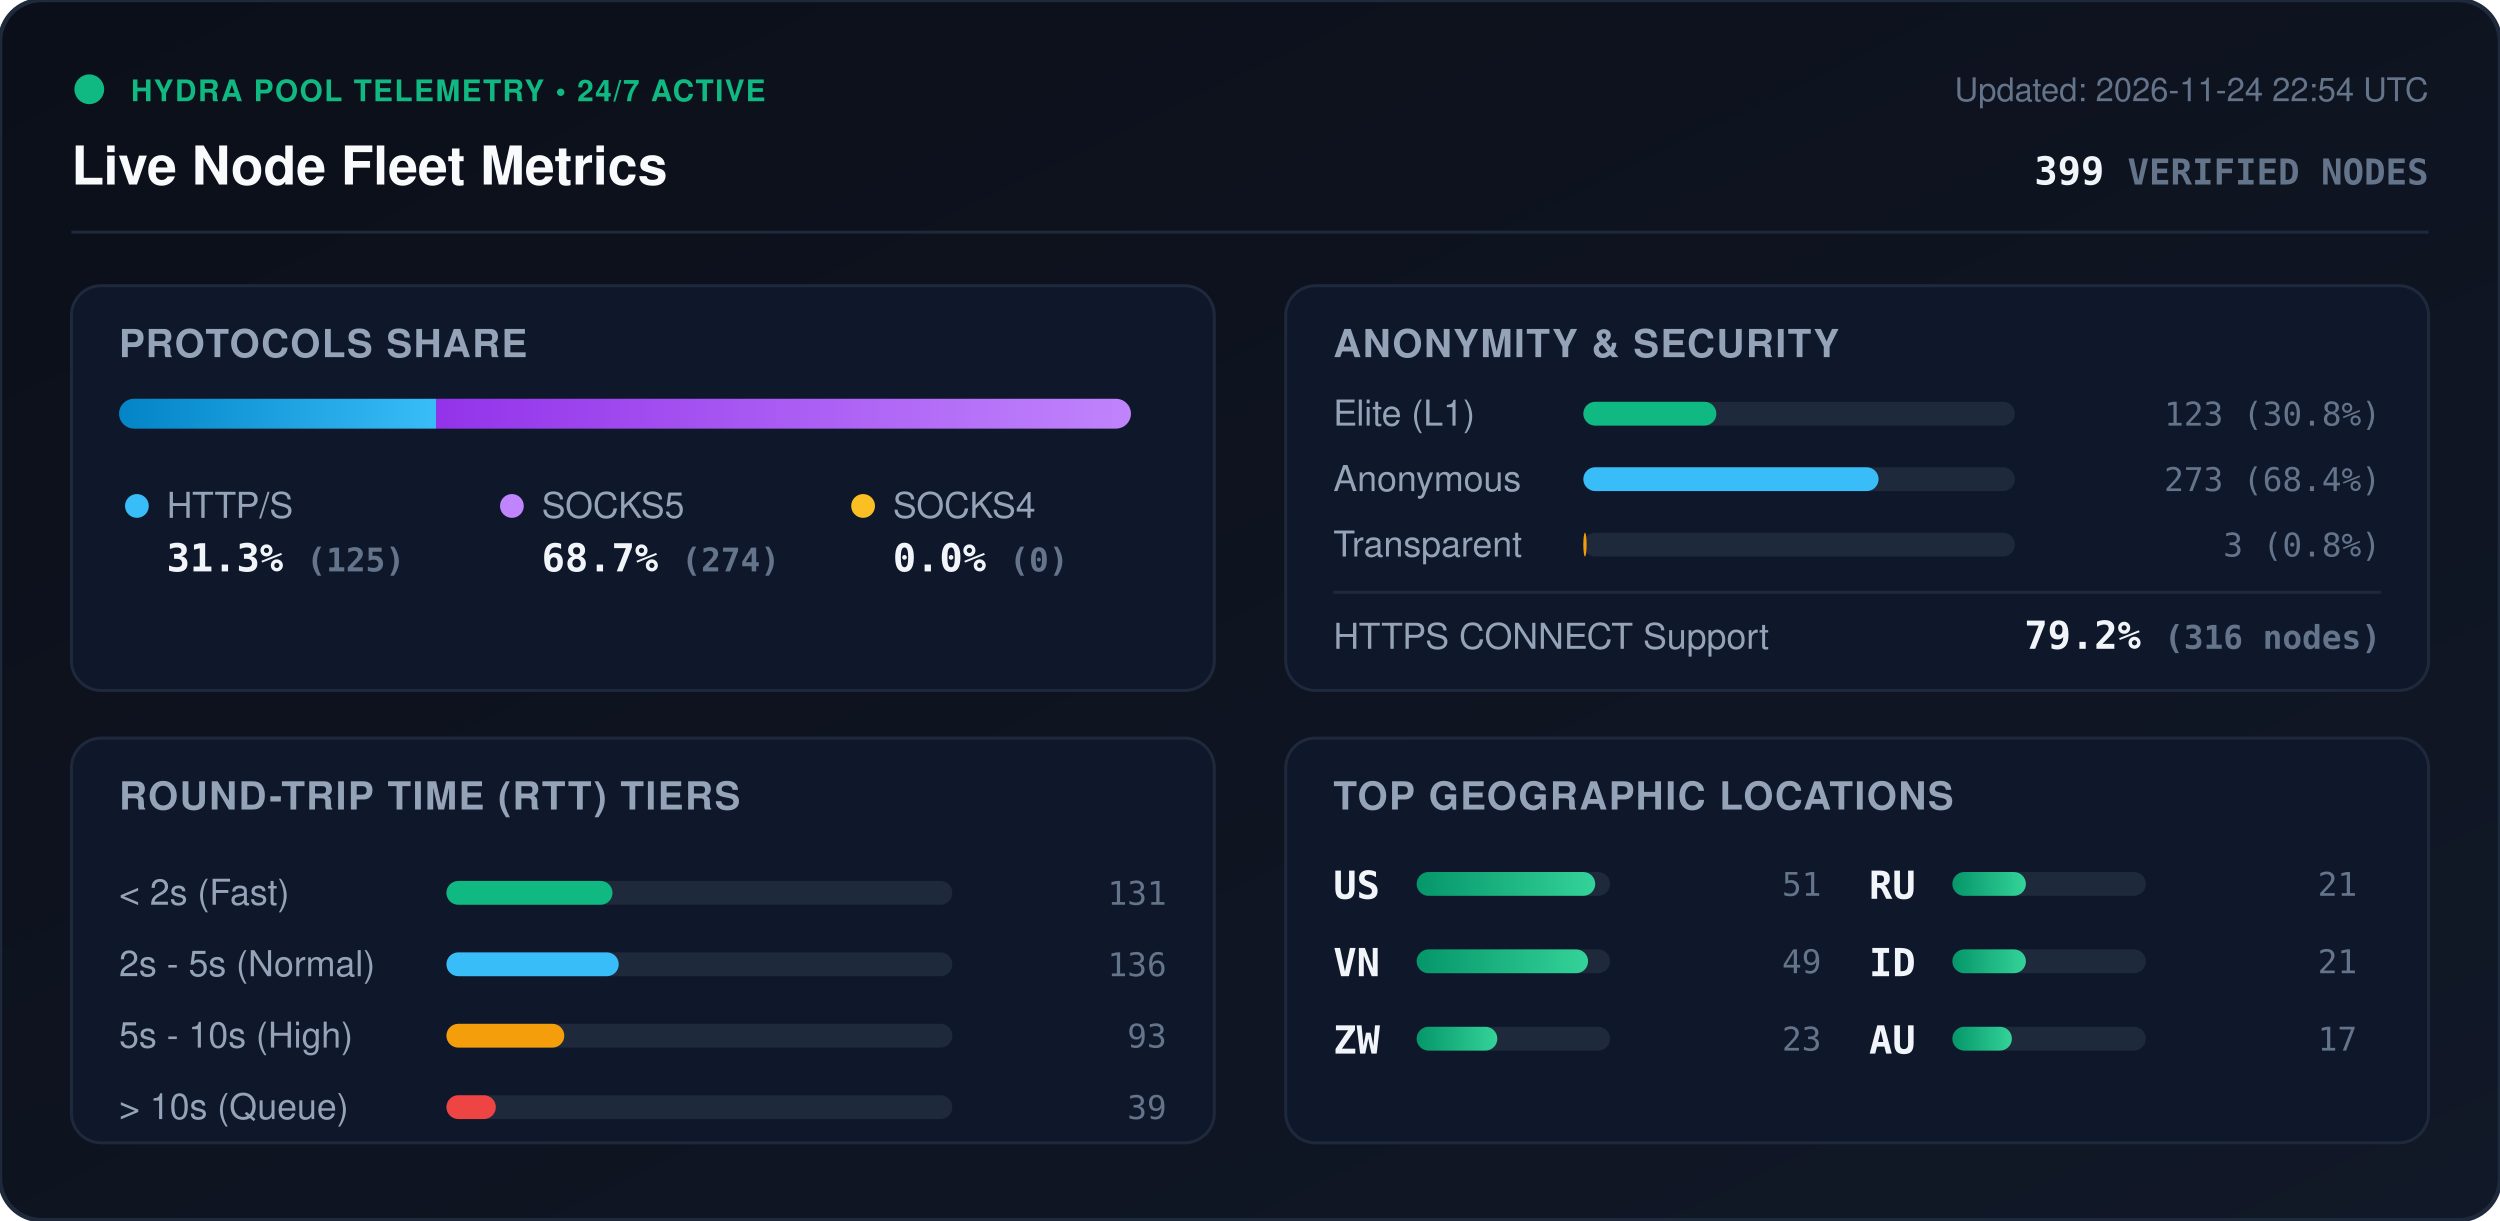
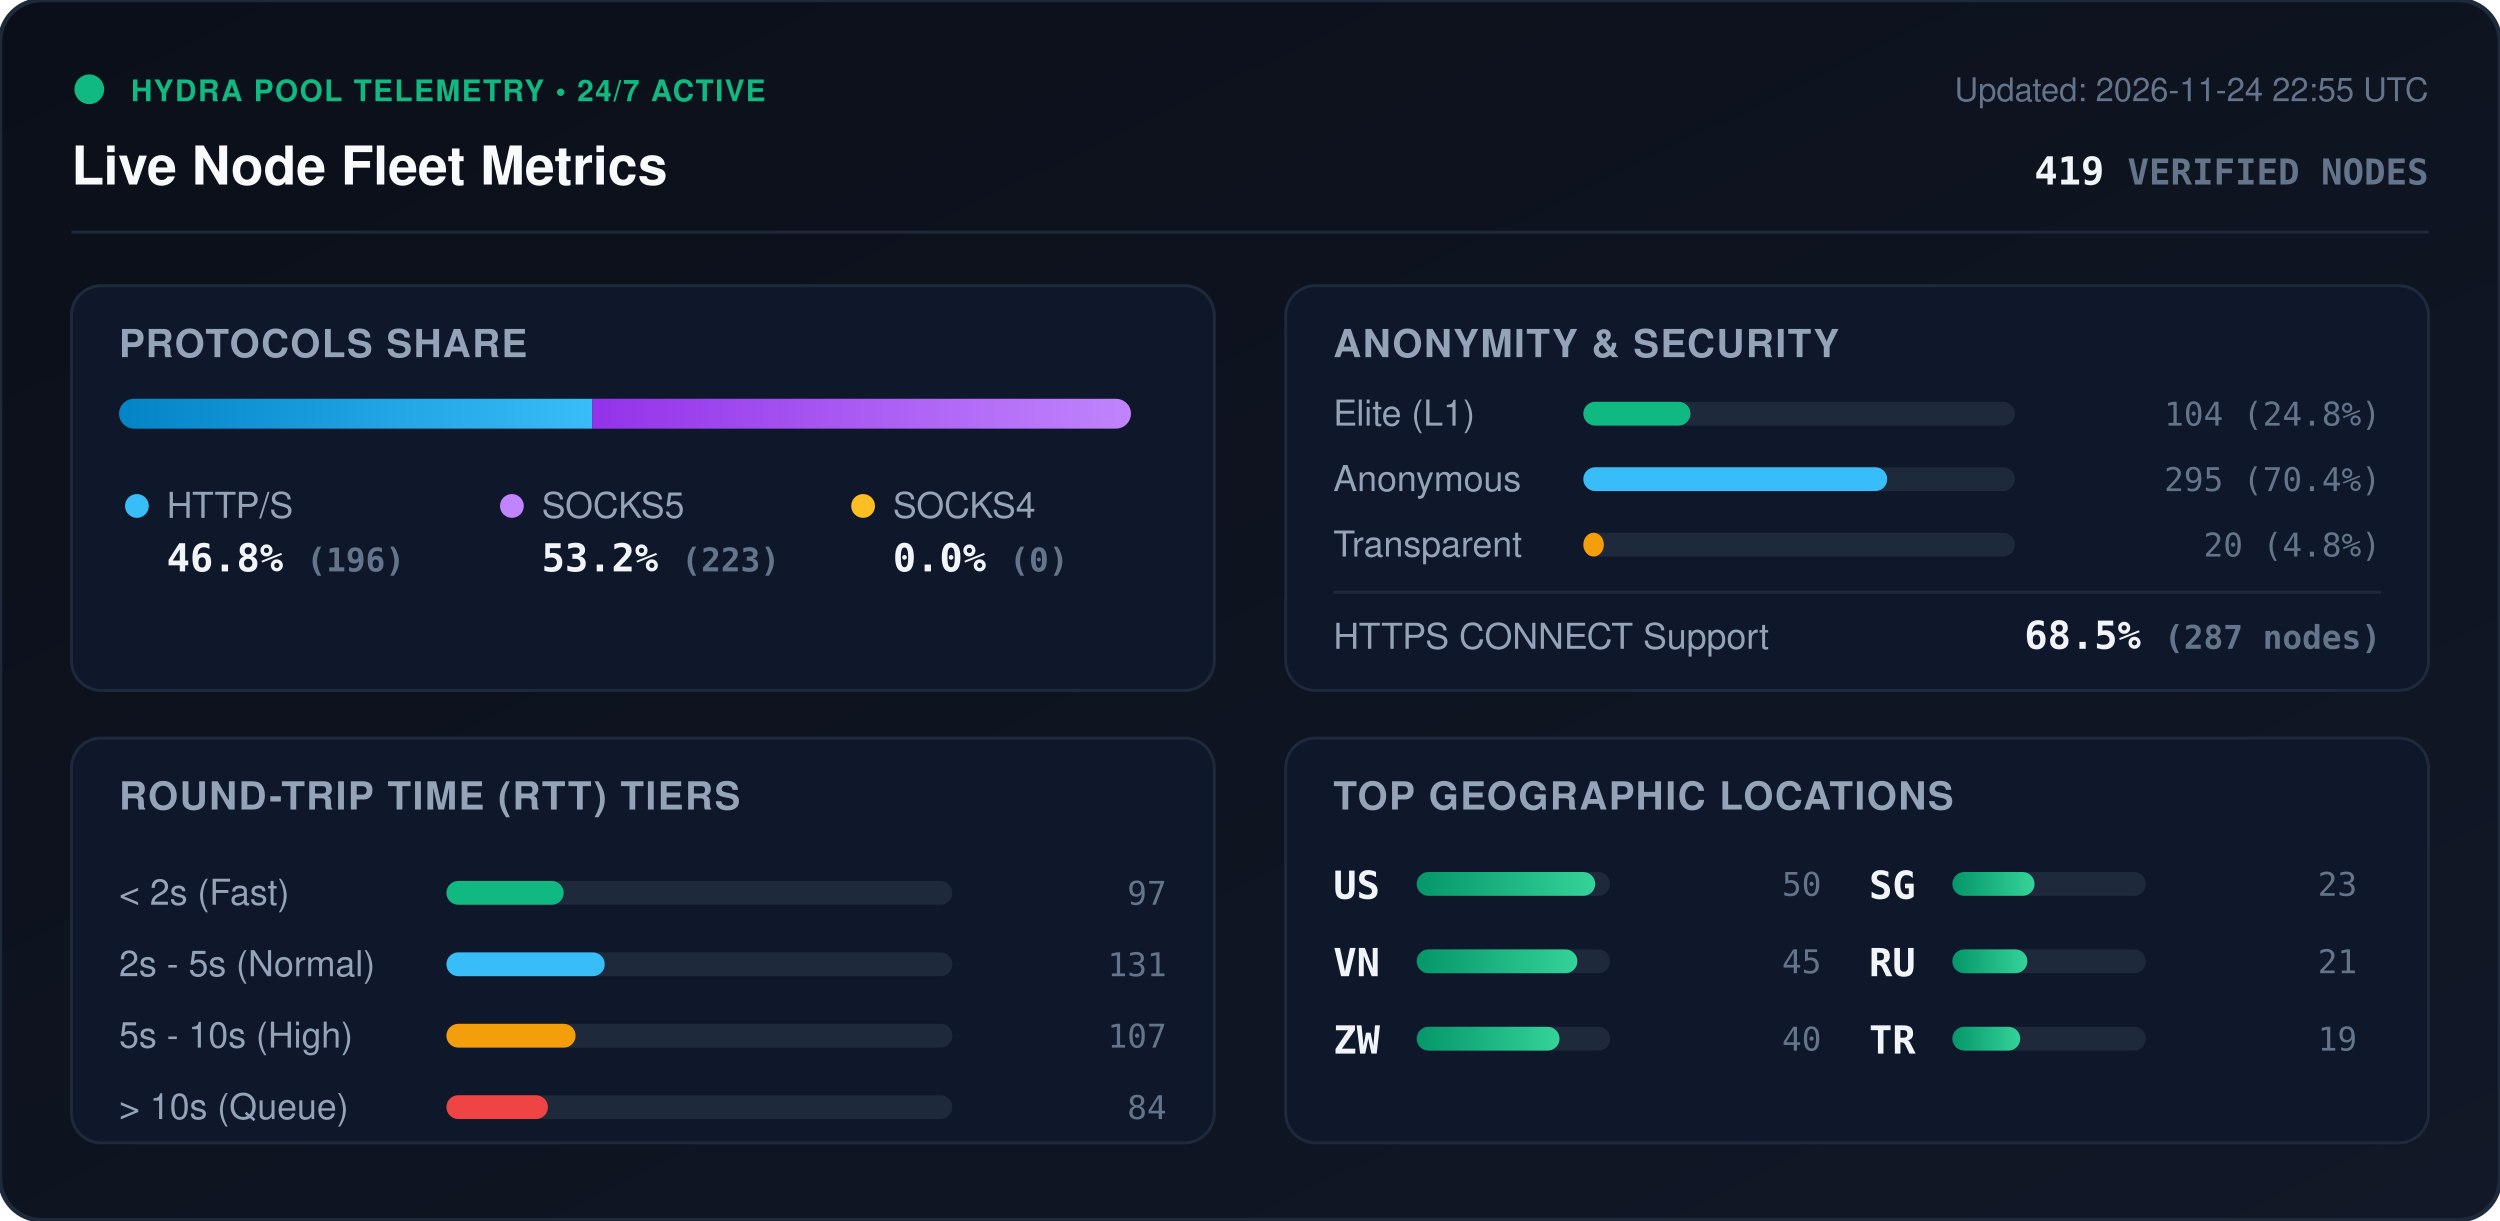
<svg xmlns="http://www.w3.org/2000/svg" viewBox="0 0 840 410" width="840" height="410" style="max-width: 100%; height: auto;">
  <defs>
    <linearGradient id="bg" x1="0%" y1="0%" x2="100%" y2="100%">
      <stop offset="0%" stop-color="#0b0f19" />
      <stop offset="100%" stop-color="#111827" />
    </linearGradient>
    <linearGradient id="bar-http" x1="0%" y1="0%" x2="100%" y2="0%">
      <stop offset="0%" stop-color="#0284c7" />
      <stop offset="100%" stop-color="#38bdf8" />
    </linearGradient>
    <linearGradient id="bar-socks5" x1="0%" y1="0%" x2="100%" y2="0%">
      <stop offset="0%" stop-color="#9333ea" />
      <stop offset="100%" stop-color="#c084fc" />
    </linearGradient>
    <linearGradient id="bar-socks4" x1="0%" y1="0%" x2="100%" y2="0%">
      <stop offset="0%" stop-color="#d97706" />
      <stop offset="100%" stop-color="#fbbf24" />
    </linearGradient>
    <linearGradient id="bar-green" x1="0%" y1="0%" x2="100%" y2="0%">
      <stop offset="0%" stop-color="#059669" />
      <stop offset="100%" stop-color="#34d399" />
    </linearGradient>
    <clipPath id="prog-track-clip">
      <rect width="340.0" height="10" rx="5" />
    </clipPath>
    <style>
      .title { font: 700 18px -apple-system, BlinkMacSystemFont, 'Segoe UI', Helvetica, Arial, sans-serif; fill: #f8fafc; }
      .sub { font: 500 11px -apple-system, BlinkMacSystemFont, 'Segoe UI', Helvetica, Arial, sans-serif; fill: #64748b; }
      .section-hdr { font: 600 13px -apple-system, BlinkMacSystemFont, 'Segoe UI', Helvetica, Arial, sans-serif; fill: #94a3b8; letter-spacing: 0.5px; }
      .metric-val { font: 700 13px -apple-system, BlinkMacSystemFont, 'Segoe UI', Helvetica, Arial, sans-serif; fill: #f1f5f9; }
      .metric-lbl { font: 500 12px -apple-system, BlinkMacSystemFont, 'Segoe UI', Helvetica, Arial, sans-serif; fill: #94a3b8; }
      .badge-txt { font: 700 10px -apple-system, BlinkMacSystemFont, 'Segoe UI', Helvetica, Arial, sans-serif; fill: #10b981; letter-spacing: 0.5px; }
      .mono { font-family: ui-monospace, SFMono-Regular, Menlo, Monaco, Consolas, monospace; }
      .pulse { animation: beacon 2s infinite ease-in-out; }
      @keyframes beacon { 0%, 100% { opacity: 1; } 50% { opacity: 0.35; } }
    </style>
  </defs>
  <rect width="840" height="410" rx="14" fill="url(#bg)" stroke="#1e293b" stroke-width="1.5" />
  <g transform="translate(24, 24)">
    <circle cx="6" cy="6" r="5" fill="#10b981" class="pulse" />
    <text x="20" y="10" class="badge-txt">HYDRA POOL TELEMETRY • 24/7 ACTIVE</text>
    <text x="0" y="38" class="title">Live Node Fleet Metrics</text>
-     <text x="792" y="10" text-anchor="end" class="sub">Updated: 2026-11-24 22:54 UTC</text>
-     <text x="792" y="38" text-anchor="end" class="metric-val mono" fill="#38bdf8">399 <tspan font-size="12" fill="#64748b">VERIFIED NODES</tspan>
+     <text x="792" y="10" text-anchor="end" class="sub">Updated: 2026-11-24 22:55 UTC</text>
+     <text x="792" y="38" text-anchor="end" class="metric-val mono" fill="#38bdf8">419 <tspan font-size="12" fill="#64748b">VERIFIED NODES</tspan>
    </text>
  </g>
  <line x1="24" y1="78" x2="816" y2="78" stroke="#1e293b" stroke-width="1" />
  <g transform="translate(24, 96)">
    <rect width="384" height="136" rx="10" fill="#0f172a" stroke="#1e293b" />
    <text x="16" y="24" class="section-hdr">PROTOCOLS SHARE</text>
    <g transform="translate(16, 38)">
      <rect width="340.0" height="10" rx="5" fill="#1e293b" />
      <g clip-path="url(#prog-track-clip)">
-         <rect x="0" width="106.5" height="10" fill="url(#bar-http)" />
-         <rect x="106.5" width="233.5" height="10" fill="url(#bar-socks5)" />
+         <rect x="0" width="159.0" height="10" fill="url(#bar-http)" />
+         <rect x="159.0" width="181.0" height="10" fill="url(#bar-socks5)" />
        <rect x="340.0" width="0.0" height="10" fill="url(#bar-socks4)" />
      </g>
    </g>
    <g transform="translate(16, 68)">
      <circle cx="6" cy="6" r="4" fill="#38bdf8" />
      <text x="16" y="10" class="metric-lbl">HTTP/S</text>
-       <text x="16" y="28" class="metric-val mono">31.3% <tspan font-size="11" fill="#64748b">(125)</tspan>
+       <text x="16" y="28" class="metric-val mono">46.8% <tspan font-size="11" fill="#64748b">(196)</tspan>
      </text>
      <circle cx="132" cy="6" r="4" fill="#c084fc" />
      <text x="142" y="10" class="metric-lbl">SOCKS5</text>
-       <text x="142" y="28" class="metric-val mono">68.7% <tspan font-size="11" fill="#64748b">(274)</tspan>
+       <text x="142" y="28" class="metric-val mono">53.2% <tspan font-size="11" fill="#64748b">(223)</tspan>
      </text>
      <circle cx="250" cy="6" r="4" fill="#fbbf24" />
      <text x="260" y="10" class="metric-lbl">SOCKS4</text>
      <text x="260" y="28" class="metric-val mono">0.0% <tspan font-size="11" fill="#64748b">(0)</tspan>
      </text>
    </g>
  </g>
  <g transform="translate(432, 96)">
    <rect width="384" height="136" rx="10" fill="#0f172a" stroke="#1e293b" />
    <text x="16" y="24" class="section-hdr">ANONYMITY &amp; SECURITY</text>
    <text x="16" y="47" class="metric-lbl">Elite (L1)</text>
    <rect x="100" y="39" width="145.0" height="8" rx="4" fill="#1e293b" />
-     <rect x="100" y="39" width="44.7" height="8" rx="4" fill="#10b981" />
-     <text x="368" y="47" text-anchor="end" class="mono sub" fill="#e2e8f0">123 (30.8%)</text>
+     <rect x="100" y="39" width="36.0" height="8" rx="4" fill="#10b981" />
+     <text x="368" y="47" text-anchor="end" class="mono sub" fill="#e2e8f0">104 (24.8%)</text>
    <text x="16" y="69" class="metric-lbl">Anonymous</text>
    <rect x="100" y="61" width="145.0" height="8" rx="4" fill="#1e293b" />
-     <rect x="100" y="61" width="99.2" height="8" rx="4" fill="#38bdf8" />
-     <text x="368" y="69" text-anchor="end" class="mono sub" fill="#e2e8f0">273 (68.4%)</text>
+     <rect x="100" y="61" width="102.1" height="8" rx="4" fill="#38bdf8" />
+     <text x="368" y="69" text-anchor="end" class="mono sub" fill="#e2e8f0">295 (70.4%)</text>
    <text x="16" y="91" class="metric-lbl">Transparent</text>
    <rect x="100" y="83" width="145.0" height="8" rx="4" fill="#1e293b" />
-     <rect x="100" y="83" width="1.1" height="8" rx="4" fill="#f59e0b" />
-     <text x="368" y="91" text-anchor="end" class="mono sub" fill="#e2e8f0">3 (0.8%)</text>
+     <rect x="100" y="83" width="6.9" height="8" rx="4" fill="#f59e0b" />
+     <text x="368" y="91" text-anchor="end" class="mono sub" fill="#e2e8f0">20 (4.8%)</text>
    <line x1="16" y1="103" x2="368" y2="103" stroke="#1e293b" stroke-width="1" />
    <text x="16" y="122" class="metric-lbl">HTTPS CONNECT Support</text>
-     <text x="368" y="122" text-anchor="end" class="metric-val mono" fill="#34d399">79.2% <tspan font-size="11" fill="#64748b">(316 nodes)</tspan>
+     <text x="368" y="122" text-anchor="end" class="metric-val mono" fill="#34d399">68.5% <tspan font-size="11" fill="#64748b">(287 nodes)</tspan>
    </text>
  </g>
  <g transform="translate(24, 248)">
    <rect width="384" height="136" rx="10" fill="#0f172a" stroke="#1e293b" />
    <text x="16" y="24" class="section-hdr">ROUND-TRIP TIME (RTT) TIERS</text>
    <g transform="translate(16, 42)">
      <text x="0" y="14" class="metric-lbl">&lt; 2s (Fast)</text>
      <rect x="110" y="6" width="170" height="8" rx="4" fill="#1e293b" />
-       <rect x="110" y="6" width="55.8" height="8" rx="4" fill="#10b981" />
-       <text x="352" y="14" text-anchor="end" class="mono sub">131</text>
+       <rect x="110" y="6" width="39.4" height="8" rx="4" fill="#10b981" />
+       <text x="352" y="14" text-anchor="end" class="mono sub">97</text>
      <text x="0" y="38" class="metric-lbl">2s - 5s (Normal)</text>
      <rect x="110" y="30" width="170" height="8" rx="4" fill="#1e293b" />
-       <rect x="110" y="30" width="57.9" height="8" rx="4" fill="#38bdf8" />
-       <text x="352" y="38" text-anchor="end" class="mono sub">136</text>
+       <rect x="110" y="30" width="53.2" height="8" rx="4" fill="#38bdf8" />
+       <text x="352" y="38" text-anchor="end" class="mono sub">131</text>
      <text x="0" y="62" class="metric-lbl">5s - 10s (High)</text>
      <rect x="110" y="54" width="170" height="8" rx="4" fill="#1e293b" />
-       <rect x="110" y="54" width="39.6" height="8" rx="4" fill="#f59e0b" />
-       <text x="352" y="62" text-anchor="end" class="mono sub">93</text>
+       <rect x="110" y="54" width="43.4" height="8" rx="4" fill="#f59e0b" />
+       <text x="352" y="62" text-anchor="end" class="mono sub">107</text>
      <text x="0" y="86" class="metric-lbl">&gt; 10s (Queue)</text>
      <rect x="110" y="78" width="170" height="8" rx="4" fill="#1e293b" />
-       <rect x="110" y="78" width="16.6" height="8" rx="4" fill="#ef4444" />
-       <text x="352" y="86" text-anchor="end" class="mono sub">39</text>
+       <rect x="110" y="78" width="34.1" height="8" rx="4" fill="#ef4444" />
+       <text x="352" y="86" text-anchor="end" class="mono sub">84</text>
    </g>
  </g>
  <g transform="translate(432, 248)">
    <rect width="384" height="136" rx="10" fill="#0f172a" stroke="#1e293b" />
    <text x="16" y="24" class="section-hdr">TOP GEOGRAPHIC LOCATIONS</text>
    <g transform="translate(16, 42)">
      <g transform="translate(0, 0)">
        <text x="0" y="12" class="mono metric-val" font-size="12">US</text>
        <rect x="28" y="3" width="65" height="8" rx="4" fill="#1e293b" />
        <rect x="28" y="3" width="60.0" height="8" rx="4" fill="url(#bar-green)" />
-         <text x="164" y="11" text-anchor="end" class="mono sub">51</text>
+         <text x="164" y="11" text-anchor="end" class="mono sub">50</text>
      </g>
      <g transform="translate(0, 26)">
        <text x="0" y="12" class="mono metric-val" font-size="12">VN</text>
        <rect x="28" y="3" width="65" height="8" rx="4" fill="#1e293b" />
-         <rect x="28" y="3" width="57.6" height="8" rx="4" fill="url(#bar-green)" />
-         <text x="164" y="11" text-anchor="end" class="mono sub">49</text>
+         <rect x="28" y="3" width="54.0" height="8" rx="4" fill="url(#bar-green)" />
+         <text x="164" y="11" text-anchor="end" class="mono sub">45</text>
      </g>
      <g transform="translate(0, 52)">
        <text x="0" y="12" class="mono metric-val" font-size="12">ZW</text>
        <rect x="28" y="3" width="65" height="8" rx="4" fill="#1e293b" />
-         <rect x="28" y="3" width="27.1" height="8" rx="4" fill="url(#bar-green)" />
+         <rect x="28" y="3" width="48.0" height="8" rx="4" fill="url(#bar-green)" />
+         <text x="164" y="11" text-anchor="end" class="mono sub">40</text>
+       </g>
+       <g transform="translate(180, 0)">
+         <text x="0" y="12" class="mono metric-val" font-size="12">SG</text>
+         <rect x="28" y="3" width="65" height="8" rx="4" fill="#1e293b" />
+         <rect x="28" y="3" width="27.6" height="8" rx="4" fill="url(#bar-green)" />
        <text x="164" y="11" text-anchor="end" class="mono sub">23</text>
      </g>
-       <g transform="translate(180, 0)">
+       <g transform="translate(180, 26)">
        <text x="0" y="12" class="mono metric-val" font-size="12">RU</text>
        <rect x="28" y="3" width="65" height="8" rx="4" fill="#1e293b" />
-         <rect x="28" y="3" width="24.7" height="8" rx="4" fill="url(#bar-green)" />
-         <text x="164" y="11" text-anchor="end" class="mono sub">21</text>
-       </g>
-       <g transform="translate(180, 26)">
-         <text x="0" y="12" class="mono metric-val" font-size="12">ID</text>
-         <rect x="28" y="3" width="65" height="8" rx="4" fill="#1e293b" />
-         <rect x="28" y="3" width="24.7" height="8" rx="4" fill="url(#bar-green)" />
+         <rect x="28" y="3" width="25.2" height="8" rx="4" fill="url(#bar-green)" />
        <text x="164" y="11" text-anchor="end" class="mono sub">21</text>
      </g>
      <g transform="translate(180, 52)">
-         <text x="0" y="12" class="mono metric-val" font-size="12">AU</text>
+         <text x="0" y="12" class="mono metric-val" font-size="12">TR</text>
        <rect x="28" y="3" width="65" height="8" rx="4" fill="#1e293b" />
-         <rect x="28" y="3" width="20.0" height="8" rx="4" fill="url(#bar-green)" />
-         <text x="164" y="11" text-anchor="end" class="mono sub">17</text>
+         <rect x="28" y="3" width="22.8" height="8" rx="4" fill="url(#bar-green)" />
+         <text x="164" y="11" text-anchor="end" class="mono sub">19</text>
      </g>
    </g>
  </g>
</svg>
